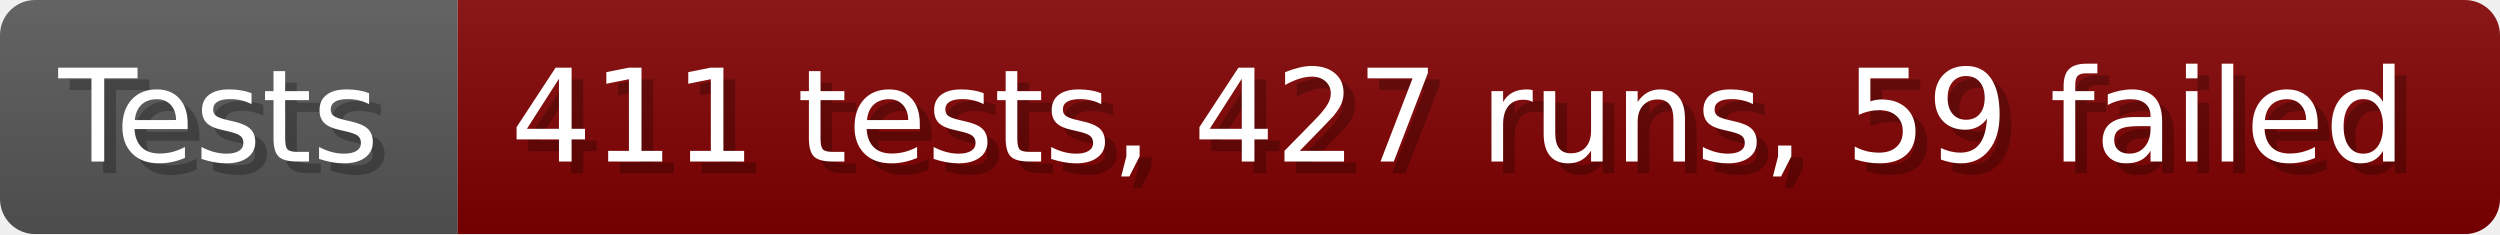
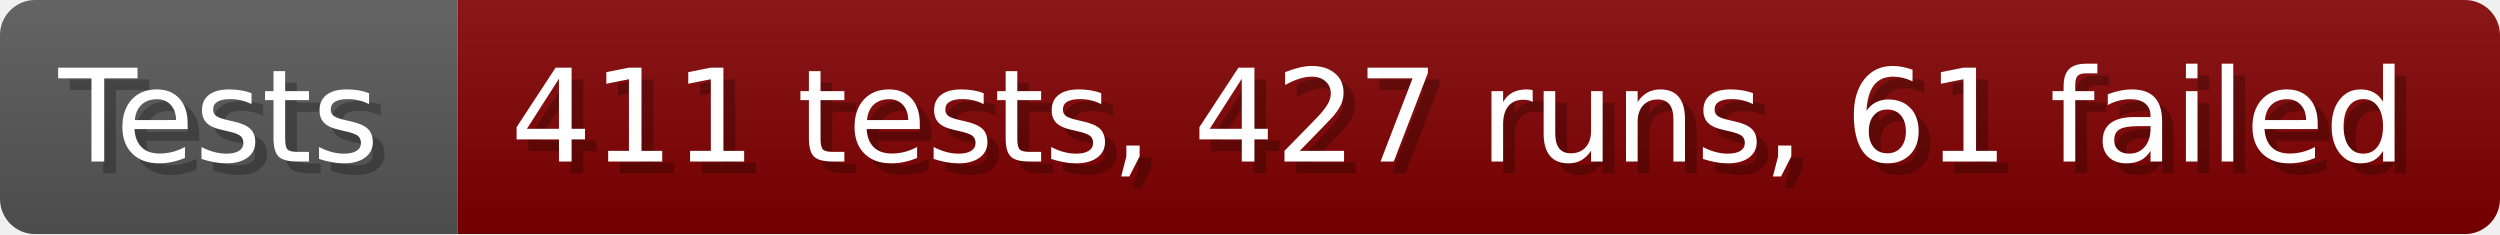
- <svg xmlns="http://www.w3.org/2000/svg" width="213.6" height="20" viewBox="0 0 2136 200" role="img" aria-label="Tests: 411 tests, 427 runs, 59 failed">
+ <svg xmlns="http://www.w3.org/2000/svg" width="213.6" height="20" viewBox="0 0 2136 200" role="img" aria-label="Tests: 411 tests, 427 runs, 61 failed">
  <linearGradient id="a" x2="0" y2="100%">
    <stop offset="0" stop-opacity=".1" stop-color="#EEE" />
    <stop offset="1" stop-opacity=".1" />
  </linearGradient>
  <mask id="m">
    <rect width="2136" height="200" rx="30" fill="#FFF" />
  </mask>
  <g mask="url(#m)">
    <rect width="391" height="200" fill="#555" />
    <rect width="1745" height="200" fill="#800000" x="391" />
    <rect width="2136" height="200" fill="url(#a)" />
  </g>
  <g aria-hidden="true" fill="#fff" text-anchor="start" font-family="Verdana,DejaVu Sans,sans-serif" font-size="110">
    <text x="60" y="148" textLength="291" fill="#000" opacity="0.25">Tests</text>
    <text x="50" y="138" textLength="291">Tests</text>
-     <text x="446" y="148" textLength="1645" fill="#000" opacity="0.25">411 tests, 427 runs, 59 failed</text>
-     <text x="436" y="138" textLength="1645">411 tests, 427 runs, 59 failed</text>
+     <text x="446" y="148" textLength="1645" fill="#000" opacity="0.25">411 tests, 427 runs, 61 failed</text>
+     <text x="436" y="138" textLength="1645">411 tests, 427 runs, 61 failed</text>
  </g>
</svg>
